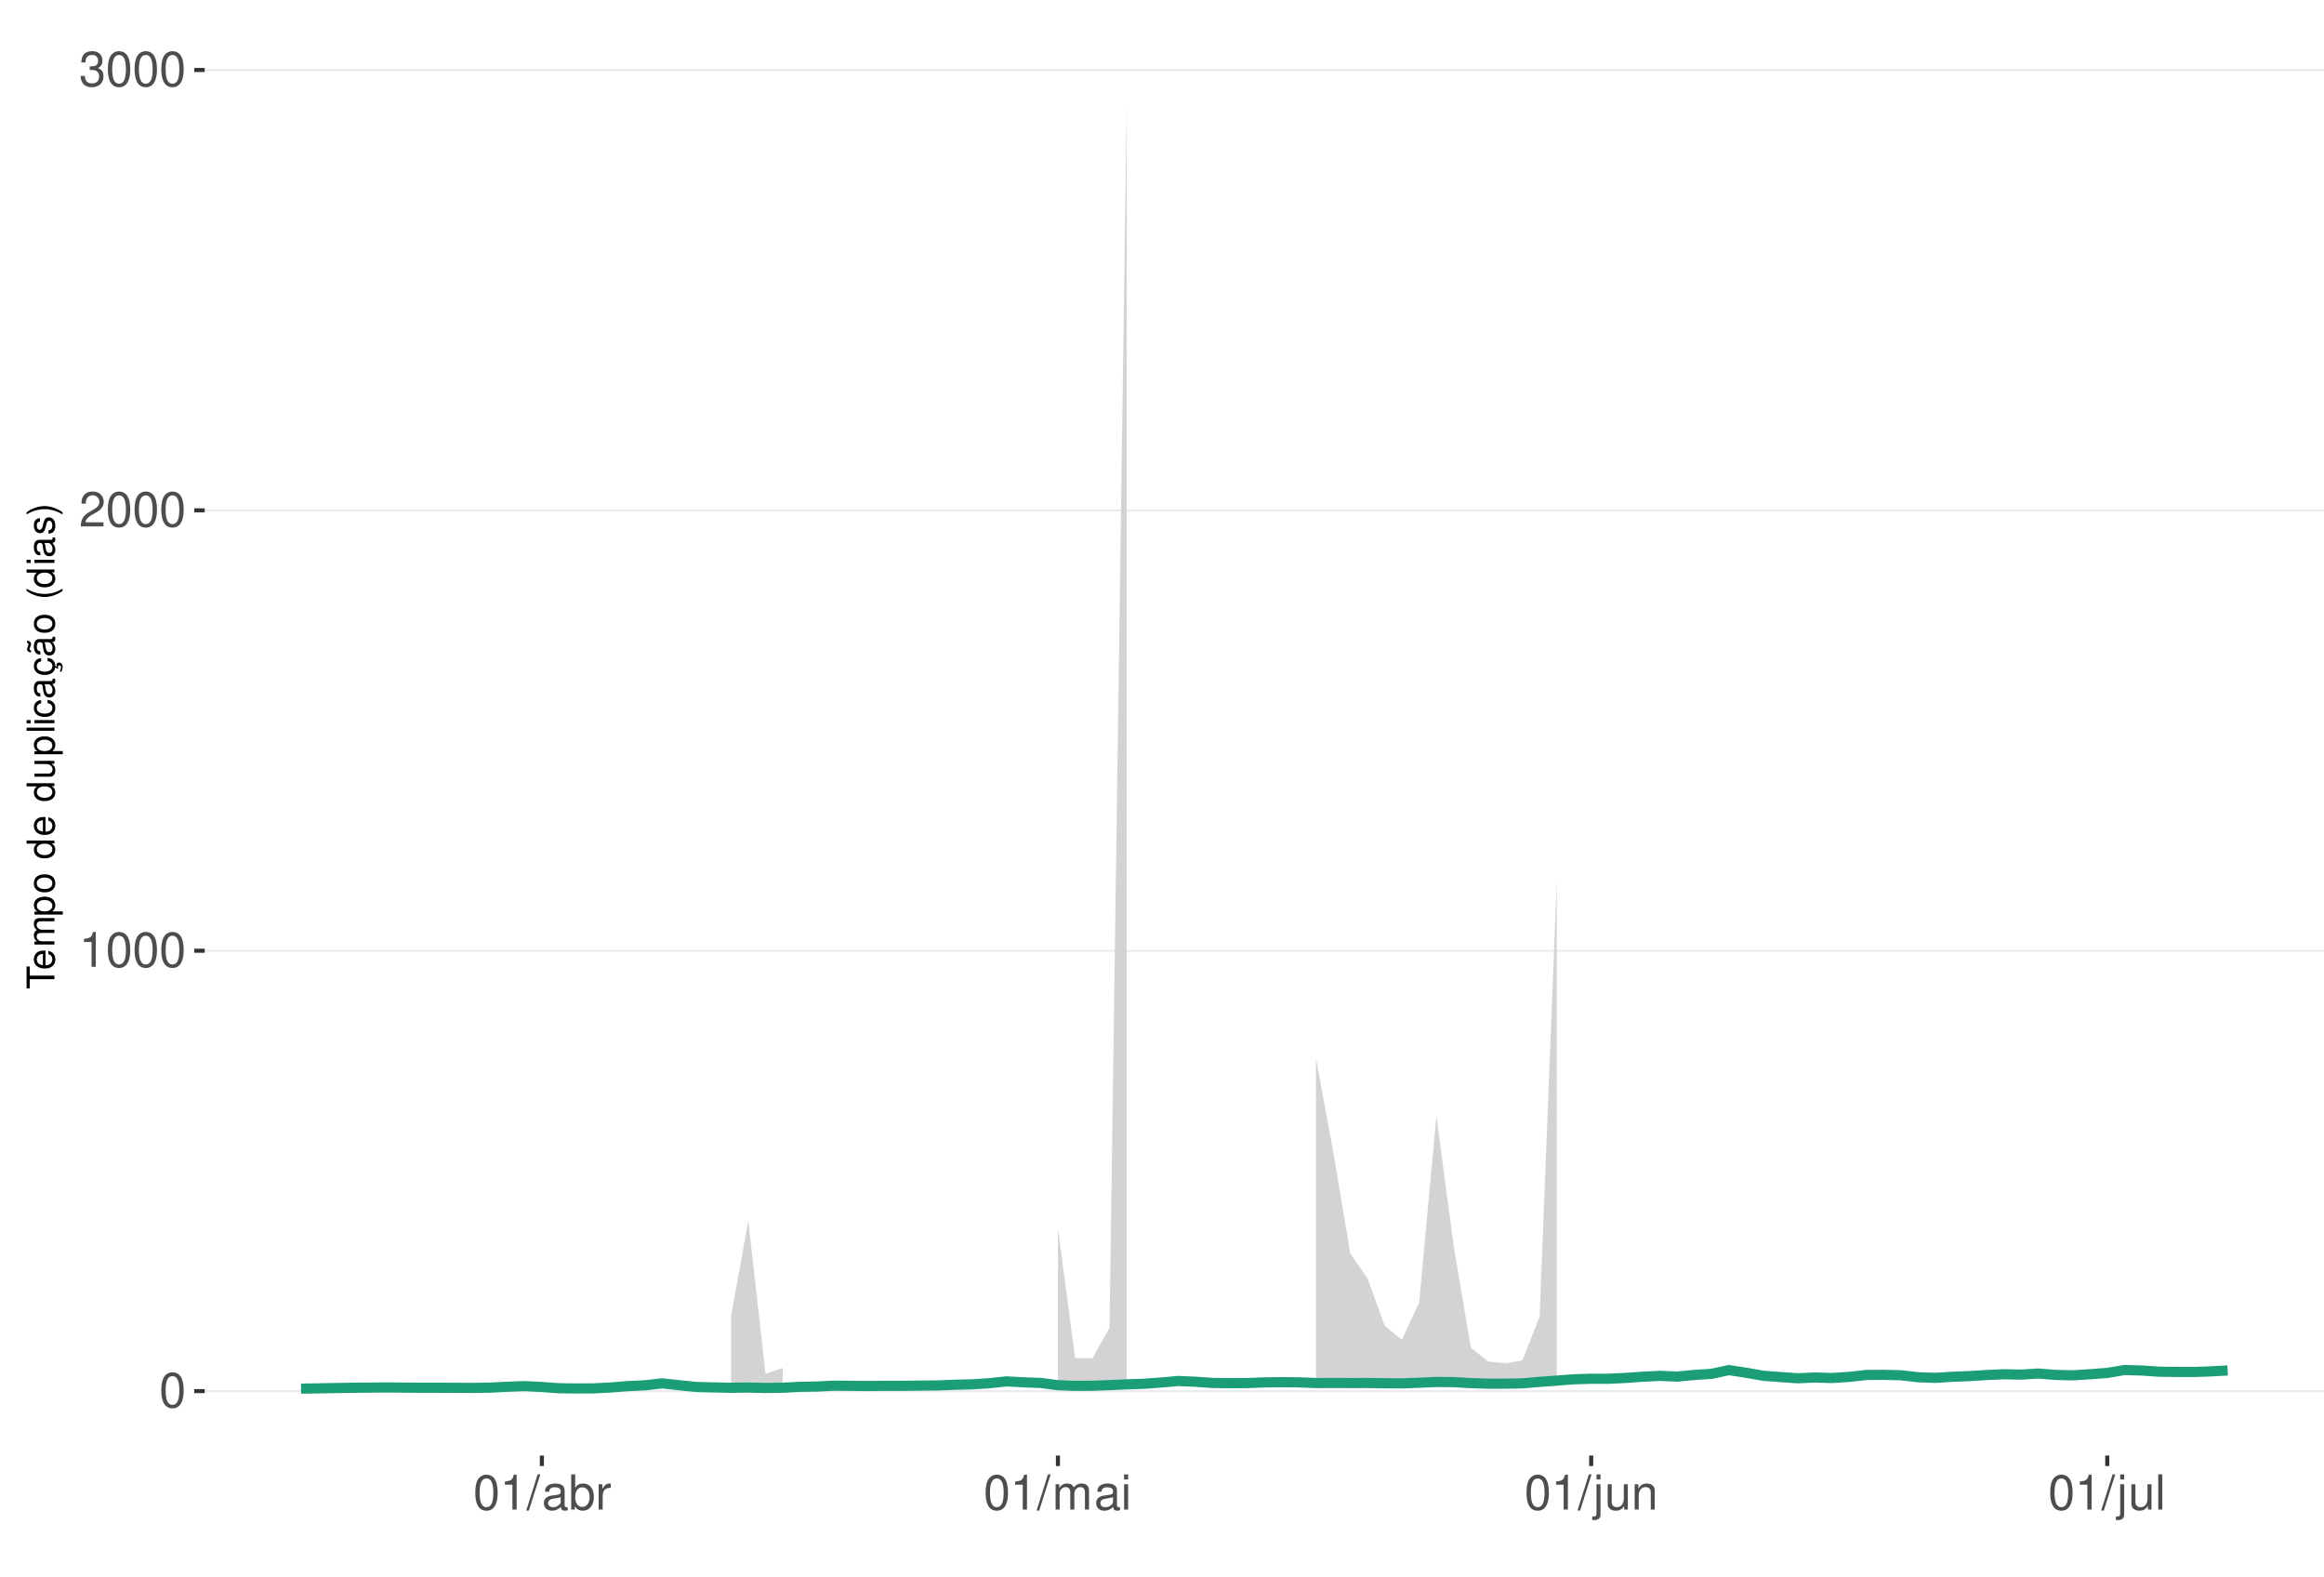
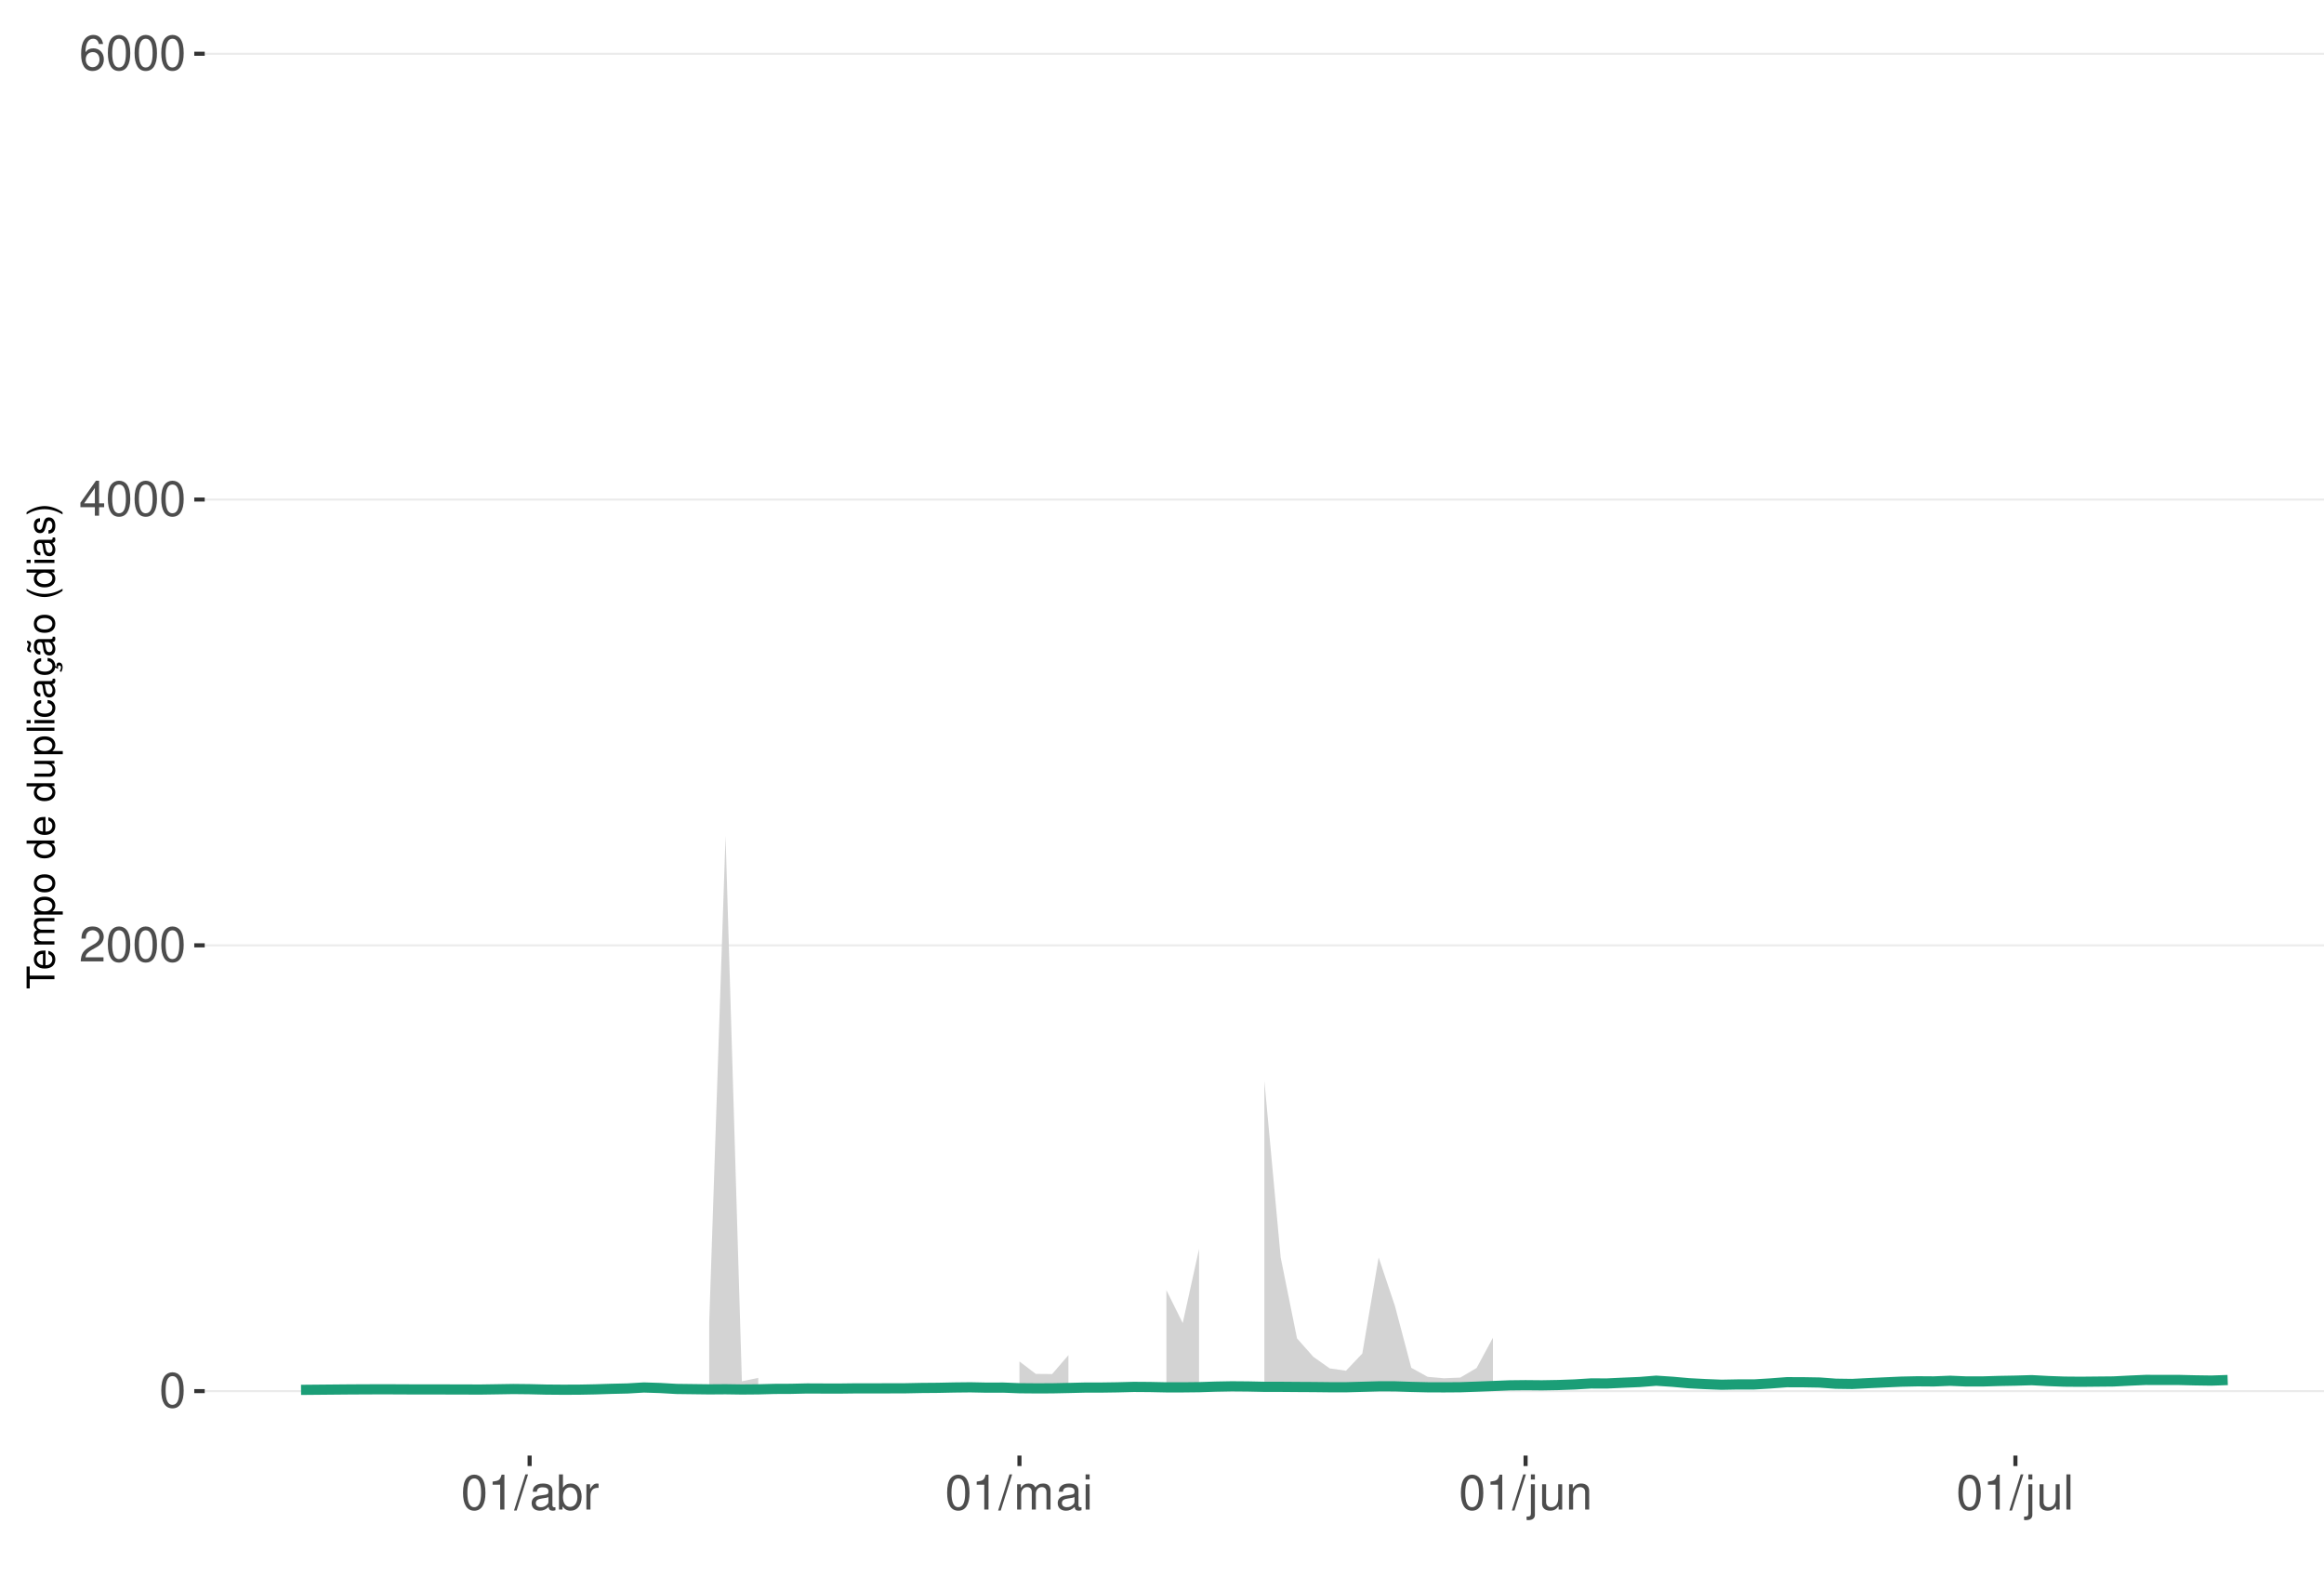
<svg xmlns="http://www.w3.org/2000/svg" xmlns:xlink="http://www.w3.org/1999/xlink" width="609pt" height="413pt" viewBox="0 0 609 413" version="1.1">
  <defs>
    <g>
      <symbol overflow="visible" id="glyph0-0">
        <path style="stroke:none;" d="" />
      </symbol>
      <symbol overflow="visible" id="glyph0-1">
        <path style="stroke:none;" d="M 3.484 -9.156 C 2.641 -9.156 1.891 -8.766 1.422 -8.156 C 0.828 -7.344 0.547 -6.125 0.547 -4.422 C 0.547 -1.344 1.562 0.297 3.484 0.297 C 5.375 0.297 6.422 -1.344 6.422 -4.359 C 6.422 -6.125 6.141 -7.312 5.547 -8.156 C 5.078 -8.781 4.328 -9.156 3.484 -9.156 Z M 3.484 -8.156 C 4.688 -8.156 5.281 -6.938 5.281 -4.453 C 5.281 -1.844 4.703 -0.625 3.453 -0.625 C 2.281 -0.625 1.688 -1.891 1.688 -4.422 C 1.688 -6.938 2.281 -8.156 3.484 -8.156 Z M 3.484 -8.156 " />
      </symbol>
      <symbol overflow="visible" id="glyph0-2">
+         <path style="stroke:none;" d="M 6.406 -1.094 L 1.688 -1.094 C 1.797 -1.859 2.203 -2.344 3.297 -3.016 L 4.562 -3.719 C 5.828 -4.422 6.469 -5.359 6.469 -6.484 C 6.469 -7.234 6.156 -7.953 5.625 -8.438 C 5.094 -8.922 4.438 -9.156 3.594 -9.156 C 2.453 -9.156 1.609 -8.75 1.109 -7.953 C 0.797 -7.484 0.656 -6.906 0.625 -5.984 L 1.75 -5.984 C 1.781 -6.609 1.859 -6.969 2.016 -7.281 C 2.297 -7.828 2.891 -8.172 3.562 -8.172 C 4.562 -8.172 5.328 -7.438 5.328 -6.453 C 5.328 -5.719 4.906 -5.094 4.109 -4.625 L 2.953 -3.953 C 1.078 -2.875 0.531 -2.016 0.438 -0.016 L 6.406 -0.016 Z M 6.406 -1.094 " />
+       </symbol>
+       <symbol overflow="visible" id="glyph0-3">
+         <path style="stroke:none;" d="M 4.141 -2.219 L 4.141 0 L 5.25 0 L 5.25 -2.219 L 6.578 -2.219 L 6.578 -3.219 L 5.25 -3.219 L 5.25 -9.156 L 4.422 -9.156 L 0.359 -3.391 L 0.359 -2.219 Z M 4.141 -3.219 L 1.328 -3.219 L 4.141 -7.25 Z M 4.141 -3.219 " />
+       </symbol>
+       <symbol overflow="visible" id="glyph0-4">
+         <path style="stroke:none;" d="M 6.297 -6.766 C 6.094 -8.266 5.125 -9.156 3.766 -9.156 C 2.766 -9.156 1.891 -8.672 1.359 -7.844 C 0.781 -6.953 0.547 -5.828 0.547 -4.172 C 0.547 -2.625 0.766 -1.656 1.297 -0.844 C 1.781 -0.094 2.562 0.297 3.562 0.297 C 5.266 0.297 6.5 -0.984 6.5 -2.766 C 6.5 -4.453 5.359 -5.641 3.75 -5.641 C 2.859 -5.641 2.172 -5.312 1.688 -4.641 C 1.703 -6.906 2.406 -8.156 3.688 -8.156 C 4.469 -8.156 5.016 -7.656 5.188 -6.766 Z M 3.609 -4.656 C 4.688 -4.656 5.359 -3.891 5.359 -2.688 C 5.359 -1.531 4.594 -0.703 3.562 -0.703 C 2.531 -0.703 1.75 -1.562 1.75 -2.734 C 1.75 -3.875 2.5 -4.656 3.609 -4.656 Z M 3.609 -4.656 " />
+       </symbol>
+       <symbol overflow="visible" id="glyph0-5">
        <path style="stroke:none;" d="M 3.281 -6.516 L 3.281 0 L 4.391 0 L 4.391 -9.156 L 3.656 -9.156 C 3.266 -7.75 3.016 -7.562 1.297 -7.328 L 1.297 -6.516 Z M 3.281 -6.516 " />
      </symbol>
-       <symbol overflow="visible" id="glyph0-3">
-         <path style="stroke:none;" d="M 6.406 -1.094 L 1.688 -1.094 C 1.797 -1.859 2.203 -2.344 3.297 -3.016 L 4.562 -3.719 C 5.828 -4.422 6.469 -5.359 6.469 -6.484 C 6.469 -7.234 6.156 -7.953 5.625 -8.438 C 5.094 -8.922 4.438 -9.156 3.594 -9.156 C 2.453 -9.156 1.609 -8.75 1.109 -7.953 C 0.797 -7.484 0.656 -6.906 0.625 -5.984 L 1.75 -5.984 C 1.781 -6.609 1.859 -6.969 2.016 -7.281 C 2.297 -7.828 2.891 -8.172 3.562 -8.172 C 4.562 -8.172 5.328 -7.438 5.328 -6.453 C 5.328 -5.719 4.906 -5.094 4.109 -4.625 L 2.953 -3.953 C 1.078 -2.875 0.531 -2.016 0.438 -0.016 L 6.406 -0.016 Z M 6.406 -1.094 " />
-       </symbol>
-       <symbol overflow="visible" id="glyph0-4">
-         <path style="stroke:none;" d="M 2.797 -4.219 L 3.406 -4.219 C 4.625 -4.219 5.266 -3.641 5.266 -2.547 C 5.266 -1.391 4.562 -0.703 3.422 -0.703 C 2.188 -0.703 1.594 -1.312 1.516 -2.656 L 0.406 -2.656 C 0.453 -1.922 0.578 -1.438 0.797 -1.031 C 1.266 -0.156 2.141 0.297 3.359 0.297 C 5.219 0.297 6.406 -0.828 6.406 -2.562 C 6.406 -3.719 5.969 -4.359 4.891 -4.734 C 5.719 -5.078 6.141 -5.703 6.141 -6.625 C 6.141 -8.203 5.109 -9.156 3.406 -9.156 C 1.594 -9.156 0.625 -8.141 0.594 -6.203 L 1.703 -6.203 C 1.719 -6.766 1.766 -7.078 1.906 -7.359 C 2.172 -7.875 2.719 -8.172 3.422 -8.172 C 4.406 -8.172 5 -7.578 5 -6.594 C 5 -5.953 4.766 -5.562 4.281 -5.344 C 3.969 -5.219 3.562 -5.156 2.797 -5.156 Z M 2.797 -4.219 " />
-       </symbol>
-       <symbol overflow="visible" id="glyph0-5">
+       <symbol overflow="visible" id="glyph0-6">
        <path style="stroke:none;" d="M 2.891 -9.219 L -0.094 0.25 L 0.594 0.25 L 3.594 -9.219 Z M 2.891 -9.219 " />
      </symbol>
-       <symbol overflow="visible" id="glyph0-6">
+       <symbol overflow="visible" id="glyph0-7">
        <path style="stroke:none;" d="M 6.766 -0.625 C 6.656 -0.594 6.609 -0.594 6.547 -0.594 C 6.172 -0.594 5.969 -0.781 5.969 -1.109 L 5.969 -5.016 C 5.969 -6.188 5.109 -6.828 3.484 -6.828 C 2.5 -6.828 1.734 -6.547 1.281 -6.047 C 0.969 -5.703 0.844 -5.328 0.828 -4.672 L 1.891 -4.672 C 1.969 -5.484 2.453 -5.844 3.438 -5.844 C 4.406 -5.844 4.922 -5.5 4.922 -4.859 L 4.922 -4.578 C 4.906 -4.125 4.688 -3.969 3.828 -3.844 C 2.328 -3.656 2.094 -3.609 1.703 -3.438 C 0.922 -3.109 0.531 -2.531 0.531 -1.672 C 0.531 -0.469 1.359 0.297 2.703 0.297 C 3.547 0.297 4.219 0 4.969 -0.688 C 5.031 0 5.359 0.297 6.047 0.297 C 6.281 0.297 6.422 0.266 6.766 0.172 Z M 4.922 -2.094 C 4.922 -1.734 4.828 -1.516 4.5 -1.234 C 4.078 -0.828 3.562 -0.625 2.938 -0.625 C 2.109 -0.625 1.625 -1.031 1.625 -1.703 C 1.625 -2.391 2.094 -2.75 3.234 -2.906 C 4.359 -3.062 4.562 -3.109 4.922 -3.281 Z M 4.922 -2.094 " />
      </symbol>
-       <symbol overflow="visible" id="glyph0-7">
+       <symbol overflow="visible" id="glyph0-8">
        <path style="stroke:none;" d="M 0.688 -9.219 L 0.688 0 L 1.625 0 L 1.625 -0.844 C 2.141 -0.078 2.812 0.297 3.734 0.297 C 5.484 0.297 6.625 -1.141 6.625 -3.344 C 6.625 -5.5 5.547 -6.828 3.781 -6.828 C 2.875 -6.828 2.234 -6.484 1.734 -5.734 L 1.734 -9.219 Z M 3.578 -5.828 C 4.766 -5.828 5.516 -4.812 5.516 -3.234 C 5.516 -1.719 4.734 -0.703 3.578 -0.703 C 2.453 -0.703 1.734 -1.703 1.734 -3.266 C 1.734 -4.828 2.453 -5.828 3.578 -5.828 Z M 3.578 -5.828 " />
      </symbol>
-       <symbol overflow="visible" id="glyph0-8">
+       <symbol overflow="visible" id="glyph0-9">
        <path style="stroke:none;" d="M 0.875 -6.625 L 0.875 0 L 1.938 0 L 1.938 -3.438 C 1.953 -5.031 2.609 -5.75 4.062 -5.703 L 4.062 -6.781 C 3.891 -6.812 3.781 -6.828 3.656 -6.828 C 2.969 -6.828 2.453 -6.422 1.844 -5.422 L 1.844 -6.625 Z M 0.875 -6.625 " />
      </symbol>
-       <symbol overflow="visible" id="glyph0-9">
+       <symbol overflow="visible" id="glyph0-10">
        <path style="stroke:none;" d="M 0.891 -6.625 L 0.891 0 L 1.953 0 L 1.953 -4.156 C 1.953 -5.125 2.641 -5.891 3.5 -5.891 C 4.297 -5.891 4.734 -5.422 4.734 -4.562 L 4.734 0 L 5.797 0 L 5.797 -4.156 C 5.797 -5.125 6.5 -5.891 7.359 -5.891 C 8.125 -5.891 8.578 -5.406 8.578 -4.562 L 8.578 0 L 9.641 0 L 9.641 -4.969 C 9.641 -6.156 8.953 -6.828 7.719 -6.828 C 6.828 -6.828 6.297 -6.562 5.688 -5.812 C 5.297 -6.516 4.766 -6.828 3.891 -6.828 C 3.016 -6.828 2.422 -6.5 1.859 -5.688 L 1.859 -6.625 Z M 0.891 -6.625 " />
      </symbol>
-       <symbol overflow="visible" id="glyph0-10">
+       <symbol overflow="visible" id="glyph0-11">
        <path style="stroke:none;" d="M 1.891 -6.625 L 0.844 -6.625 L 0.844 0 L 1.891 0 Z M 1.891 -9.219 L 0.828 -9.219 L 0.828 -7.891 L 1.891 -7.891 Z M 1.891 -9.219 " />
      </symbol>
-       <symbol overflow="visible" id="glyph0-11">
+       <symbol overflow="visible" id="glyph0-12">
        <path style="stroke:none;" d="M 0.891 -6.625 L 0.891 0.969 C 0.891 1.625 0.688 1.828 0.031 1.828 C -0.047 1.828 -0.094 1.828 -0.234 1.828 L -0.234 2.719 C -0.094 2.75 -0.031 2.766 0.125 2.766 C 1.312 2.766 1.938 2.297 1.938 1.375 L 1.938 -6.625 Z M 1.938 -9.219 L 0.891 -9.219 L 0.891 -7.891 L 1.938 -7.891 Z M 1.938 -9.219 " />
      </symbol>
-       <symbol overflow="visible" id="glyph0-12">
+       <symbol overflow="visible" id="glyph0-13">
        <path style="stroke:none;" d="M 6.094 0 L 6.094 -6.625 L 5.047 -6.625 L 5.047 -2.875 C 5.047 -1.516 4.344 -0.625 3.234 -0.625 C 2.406 -0.625 1.875 -1.141 1.875 -1.938 L 1.875 -6.625 L 0.828 -6.625 L 0.828 -1.516 C 0.828 -0.422 1.641 0.297 2.938 0.297 C 3.906 0.297 4.531 -0.047 5.156 -0.922 L 5.156 0 Z M 6.094 0 " />
      </symbol>
-       <symbol overflow="visible" id="glyph0-13">
+       <symbol overflow="visible" id="glyph0-14">
        <path style="stroke:none;" d="M 0.891 -6.625 L 0.891 0 L 1.953 0 L 1.953 -3.656 C 1.953 -5.016 2.656 -5.891 3.75 -5.891 C 4.578 -5.891 5.109 -5.391 5.109 -4.594 L 5.109 0 L 6.156 0 L 6.156 -5.016 C 6.156 -6.109 5.344 -6.828 4.062 -6.828 C 3.078 -6.828 2.438 -6.438 1.859 -5.516 L 1.859 -6.625 Z M 0.891 -6.625 " />
      </symbol>
-       <symbol overflow="visible" id="glyph0-14">
+       <symbol overflow="visible" id="glyph0-15">
        <path style="stroke:none;" d="M 1.922 -9.219 L 0.859 -9.219 L 0.859 0 L 1.922 0 Z M 1.922 -9.219 " />
      </symbol>
      <symbol overflow="visible" id="glyph1-0">
        <path style="stroke:none;" d="" />
      </symbol>
      <symbol overflow="visible" id="glyph1-1">
        <path style="stroke:none;" d="M -6.469 -3.547 L -6.469 -5.938 L -7.297 -5.938 L -7.297 -0.203 L -6.469 -0.203 L -6.469 -2.609 L 0 -2.609 L 0 -3.547 Z M -6.469 -3.547 " />
      </symbol>
      <symbol overflow="visible" id="glyph1-2">
        <path style="stroke:none;" d="M -2.344 -5.125 C -3.141 -5.125 -3.625 -5.062 -4.016 -4.922 C -4.875 -4.578 -5.391 -3.781 -5.391 -2.797 C -5.391 -1.344 -4.281 -0.406 -2.547 -0.406 C -0.812 -0.406 0.234 -1.297 0.234 -2.781 C 0.234 -3.984 -0.453 -4.812 -1.594 -5.016 L -1.594 -4.188 C -0.906 -3.953 -0.547 -3.484 -0.547 -2.812 C -0.547 -2.281 -0.781 -1.828 -1.219 -1.547 C -1.516 -1.344 -1.812 -1.281 -2.344 -1.266 Z M -3.016 -1.297 C -3.984 -1.359 -4.625 -1.953 -4.625 -2.797 C -4.625 -3.641 -3.953 -4.234 -3.016 -4.234 Z M -3.016 -1.297 " />
      </symbol>
      <symbol overflow="visible" id="glyph1-3">
        <path style="stroke:none;" d="M -5.234 -0.703 L 0 -0.703 L 0 -1.547 L -3.297 -1.547 C -4.047 -1.547 -4.656 -2.094 -4.656 -2.766 C -4.656 -3.391 -4.281 -3.734 -3.609 -3.734 L 0 -3.734 L 0 -4.578 L -3.297 -4.578 C -4.047 -4.578 -4.656 -5.125 -4.656 -5.812 C -4.656 -6.422 -4.266 -6.781 -3.609 -6.781 L 0 -6.781 L 0 -7.625 L -3.938 -7.625 C -4.875 -7.625 -5.391 -7.078 -5.391 -6.094 C -5.391 -5.406 -5.188 -4.984 -4.594 -4.484 C -5.156 -4.188 -5.391 -3.766 -5.391 -3.078 C -5.391 -2.375 -5.125 -1.906 -4.5 -1.469 L -5.234 -1.469 Z M -5.234 -0.703 " />
      </symbol>
      <symbol overflow="visible" id="glyph1-4">
        <path style="stroke:none;" d="M 2.188 -0.547 L 2.188 -1.375 L -0.547 -1.375 C -0.016 -1.812 0.234 -2.312 0.234 -2.984 C 0.234 -4.344 -0.859 -5.234 -2.531 -5.234 C -4.297 -5.234 -5.391 -4.375 -5.391 -2.984 C -5.391 -2.266 -5.062 -1.703 -4.453 -1.312 L -5.234 -1.312 L -5.234 -0.547 Z M -4.609 -2.844 C -4.609 -3.766 -3.797 -4.359 -2.547 -4.359 C -1.359 -4.359 -0.547 -3.75 -0.547 -2.844 C -0.547 -1.953 -1.344 -1.375 -2.578 -1.375 C -3.812 -1.375 -4.609 -1.953 -4.609 -2.844 Z M -4.609 -2.844 " />
      </symbol>
      <symbol overflow="visible" id="glyph1-5">
        <path style="stroke:none;" d="M -5.391 -2.719 C -5.391 -1.234 -4.344 -0.359 -2.578 -0.359 C -0.812 -0.359 0.234 -1.234 0.234 -2.734 C 0.234 -4.203 -0.812 -5.094 -2.547 -5.094 C -4.359 -5.094 -5.391 -4.234 -5.391 -2.719 Z M -4.625 -2.734 C -4.625 -3.672 -3.844 -4.234 -2.547 -4.234 C -1.312 -4.234 -0.547 -3.656 -0.547 -2.734 C -0.547 -1.797 -1.312 -1.234 -2.578 -1.234 C -3.844 -1.234 -4.625 -1.797 -4.625 -2.734 Z M -4.625 -2.734 " />
      </symbol>
      <symbol overflow="visible" id="glyph1-6">
        <path style="stroke:none;" d="" />
      </symbol>
      <symbol overflow="visible" id="glyph1-7">
        <path style="stroke:none;" d="M -7.297 -4.953 L -7.297 -4.125 L -4.578 -4.125 C -5.109 -3.766 -5.391 -3.203 -5.391 -2.516 C -5.391 -1.156 -4.297 -0.266 -2.625 -0.266 C -0.859 -0.266 0.234 -1.125 0.234 -2.547 C 0.234 -3.266 -0.047 -3.766 -0.688 -4.203 L 0 -4.203 L 0 -4.953 Z M -4.609 -2.656 C -4.609 -3.547 -3.812 -4.125 -2.562 -4.125 C -1.344 -4.125 -0.547 -3.547 -0.547 -2.656 C -0.547 -1.734 -1.359 -1.125 -2.578 -1.125 C -3.797 -1.125 -4.609 -1.734 -4.609 -2.656 Z M -4.609 -2.656 " />
      </symbol>
      <symbol overflow="visible" id="glyph1-8">
        <path style="stroke:none;" d="M 0 -4.812 L -5.234 -4.812 L -5.234 -3.984 L -2.266 -3.984 C -1.203 -3.984 -0.5 -3.438 -0.5 -2.562 C -0.5 -1.906 -0.906 -1.484 -1.531 -1.484 L -5.234 -1.484 L -5.234 -0.656 L -1.203 -0.656 C -0.328 -0.656 0.234 -1.297 0.234 -2.312 C 0.234 -3.094 -0.047 -3.578 -0.734 -4.062 L 0 -4.062 Z M 0 -4.812 " />
      </symbol>
      <symbol overflow="visible" id="glyph1-9">
        <path style="stroke:none;" d="M -7.297 -1.516 L -7.297 -0.688 L 0 -0.688 L 0 -1.516 Z M -7.297 -1.516 " />
      </symbol>
      <symbol overflow="visible" id="glyph1-10">
        <path style="stroke:none;" d="M -5.234 -1.5 L -5.234 -0.672 L 0 -0.672 L 0 -1.5 Z M -7.297 -1.5 L -7.297 -0.656 L -6.234 -0.656 L -6.234 -1.5 Z M -7.297 -1.5 " />
      </symbol>
      <symbol overflow="visible" id="glyph1-11">
        <path style="stroke:none;" d="M -3.484 -4.703 C -3.984 -4.672 -4.312 -4.562 -4.609 -4.359 C -5.094 -4 -5.391 -3.375 -5.391 -2.641 C -5.391 -1.219 -4.266 -0.312 -2.531 -0.312 C -0.844 -0.312 0.234 -1.203 0.234 -2.625 C 0.234 -3.875 -0.516 -4.672 -1.797 -4.766 L -1.797 -3.938 C -0.953 -3.797 -0.547 -3.359 -0.547 -2.656 C -0.547 -1.734 -1.297 -1.188 -2.531 -1.188 C -3.844 -1.188 -4.625 -1.719 -4.625 -2.625 C -4.625 -3.328 -4.203 -3.766 -3.484 -3.875 Z M -3.484 -4.703 " />
      </symbol>
      <symbol overflow="visible" id="glyph1-12">
        <path style="stroke:none;" d="M -0.484 -5.344 C -0.469 -5.266 -0.469 -5.219 -0.469 -5.172 C -0.469 -4.875 -0.625 -4.719 -0.875 -4.719 L -3.953 -4.719 C -4.891 -4.719 -5.391 -4.047 -5.391 -2.75 C -5.391 -1.984 -5.172 -1.375 -4.781 -1.016 C -4.516 -0.766 -4.203 -0.672 -3.688 -0.656 L -3.688 -1.484 C -4.328 -1.562 -4.625 -1.938 -4.625 -2.719 C -4.625 -3.484 -4.344 -3.891 -3.844 -3.891 L -3.625 -3.891 C -3.266 -3.875 -3.125 -3.703 -3.047 -3.016 C -2.891 -1.844 -2.844 -1.656 -2.719 -1.344 C -2.453 -0.734 -2 -0.422 -1.312 -0.422 C -0.375 -0.422 0.234 -1.078 0.234 -2.141 C 0.234 -2.797 0 -3.328 -0.547 -3.922 C 0 -3.984 0.234 -4.234 0.234 -4.781 C 0.234 -4.953 0.203 -5.062 0.141 -5.344 Z M -1.656 -3.891 C -1.375 -3.891 -1.203 -3.812 -0.969 -3.562 C -0.656 -3.219 -0.5 -2.812 -0.5 -2.312 C -0.5 -1.672 -0.812 -1.297 -1.344 -1.297 C -1.891 -1.297 -2.172 -1.656 -2.297 -2.547 C -2.422 -3.438 -2.453 -3.609 -2.594 -3.891 Z M -1.656 -3.891 " />
      </symbol>
      <symbol overflow="visible" id="glyph1-13">
        <path style="stroke:none;" d="M 0.234 -2.641 C 0.234 -3.875 -0.547 -4.703 -1.797 -4.766 L -1.797 -3.938 C -0.953 -3.797 -0.531 -3.359 -0.531 -2.656 C -0.531 -1.734 -1.281 -1.188 -2.516 -1.188 C -3.844 -1.188 -4.625 -1.719 -4.625 -2.625 C -4.625 -3.328 -4.203 -3.766 -3.484 -3.875 L -3.484 -4.703 C -3.984 -4.672 -4.312 -4.562 -4.609 -4.359 C -5.094 -4 -5.391 -3.375 -5.391 -2.641 C -5.391 -1.219 -4.266 -0.312 -2.531 -0.312 C -1.469 -0.312 -0.625 -0.672 -0.156 -1.312 C 0.047 -1.594 0.125 -1.812 0.203 -2.25 L 0.922 -1.938 L 0.984 -2.062 C 0.938 -2.188 0.906 -2.25 0.906 -2.375 C 0.906 -2.656 1.047 -2.828 1.281 -2.828 C 1.547 -2.828 1.734 -2.594 1.734 -2.297 C 1.734 -2.031 1.672 -1.844 1.438 -1.406 L 1.406 -1.312 L 1.812 -1.094 C 2.078 -1.75 2.141 -1.953 2.141 -2.344 C 2.141 -3.109 1.781 -3.578 1.203 -3.578 C 0.781 -3.578 0.547 -3.297 0.547 -2.797 C 0.547 -2.703 0.547 -2.641 0.562 -2.516 Z M 0.234 -2.641 " />
      </symbol>
      <symbol overflow="visible" id="glyph1-14">
        <path style="stroke:none;" d="M -0.484 -5.344 C -0.469 -5.266 -0.469 -5.219 -0.469 -5.172 C -0.469 -4.875 -0.625 -4.719 -0.875 -4.719 L -3.953 -4.719 C -4.891 -4.719 -5.391 -4.047 -5.391 -2.75 C -5.391 -1.984 -5.172 -1.375 -4.781 -1.016 C -4.516 -0.766 -4.203 -0.672 -3.688 -0.656 L -3.688 -1.484 C -4.328 -1.562 -4.625 -1.938 -4.625 -2.719 C -4.625 -3.484 -4.344 -3.891 -3.844 -3.891 L -3.625 -3.891 C -3.266 -3.875 -3.125 -3.703 -3.047 -3.016 C -2.891 -1.844 -2.844 -1.656 -2.719 -1.344 C -2.453 -0.734 -2 -0.422 -1.312 -0.422 C -0.375 -0.422 0.234 -1.078 0.234 -2.141 C 0.234 -2.797 0 -3.328 -0.547 -3.922 C 0 -3.984 0.234 -4.234 0.234 -4.781 C 0.234 -4.953 0.203 -5.062 0.141 -5.344 Z M -1.656 -3.891 C -1.375 -3.891 -1.203 -3.812 -0.969 -3.562 C -0.656 -3.219 -0.5 -2.812 -0.5 -2.312 C -0.5 -1.672 -0.812 -1.297 -1.344 -1.297 C -1.891 -1.297 -2.172 -1.656 -2.297 -2.547 C -2.422 -3.438 -2.453 -3.609 -2.594 -3.891 Z M -7.172 -3.75 C -6.922 -3.672 -6.812 -3.547 -6.812 -3.375 C -6.812 -3.25 -6.875 -2.984 -6.984 -2.734 C -7.156 -2.312 -7.172 -2.25 -7.172 -2.047 C -7.172 -1.594 -6.797 -1.297 -6.141 -1.188 L -6.141 -1.766 C -6.375 -1.812 -6.5 -1.938 -6.5 -2.094 C -6.5 -2.203 -6.469 -2.344 -6.375 -2.578 C -6.156 -3.156 -6.125 -3.234 -6.125 -3.438 C -6.125 -3.922 -6.484 -4.219 -7.172 -4.312 Z M -7.172 -3.75 " />
      </symbol>
      <symbol overflow="visible" id="glyph1-15">
        <path style="stroke:none;" d="M -7.297 -2.359 C -5.984 -1.359 -4.156 -0.734 -2.594 -0.734 C -1.016 -0.734 0.812 -1.359 2.125 -2.359 L 2.125 -2.906 C 0.688 -2.031 -0.984 -1.547 -2.594 -1.547 C -4.188 -1.547 -5.875 -2.031 -7.297 -2.906 Z M -7.297 -2.359 " />
      </symbol>
      <symbol overflow="visible" id="glyph1-16">
        <path style="stroke:none;" d="M -3.781 -4.375 C -4.812 -4.375 -5.391 -3.688 -5.391 -2.484 C -5.391 -1.266 -4.766 -0.469 -3.797 -0.469 C -2.969 -0.469 -2.578 -0.891 -2.281 -2.125 L -2.094 -2.906 C -1.953 -3.484 -1.734 -3.719 -1.375 -3.719 C -0.875 -3.719 -0.547 -3.234 -0.547 -2.5 C -0.547 -2.047 -0.672 -1.672 -0.891 -1.453 C -1.047 -1.328 -1.188 -1.266 -1.562 -1.219 L -1.562 -0.344 C -0.344 -0.375 0.234 -1.062 0.234 -2.438 C 0.234 -3.75 -0.422 -4.594 -1.438 -4.594 C -2.203 -4.594 -2.641 -4.156 -2.891 -3.109 L -3.078 -2.312 C -3.234 -1.625 -3.453 -1.344 -3.828 -1.344 C -4.312 -1.344 -4.625 -1.766 -4.625 -2.453 C -4.625 -3.125 -4.328 -3.484 -3.781 -3.5 Z M -3.781 -4.375 " />
      </symbol>
      <symbol overflow="visible" id="glyph1-17">
        <path style="stroke:none;" d="M 2.125 -0.938 C 0.812 -1.938 -1.016 -2.562 -2.578 -2.562 C -4.156 -2.562 -5.984 -1.938 -7.297 -0.938 L -7.297 -0.375 C -5.859 -1.266 -4.188 -1.75 -2.578 -1.75 C -0.984 -1.75 0.703 -1.266 2.125 -0.375 Z M 2.125 -0.938 " />
      </symbol>
    </g>
    <clipPath id="clip1">
      <path d="M 53.645 9.961 L 609 9.961 L 609 381.328 L 53.645 381.328 Z M 53.645 9.961 " />
    </clipPath>
    <clipPath id="clip2">
      <path d="M 53.645 364 L 609 364 L 609 365 L 53.645 365 Z M 53.645 364 " />
    </clipPath>
    <clipPath id="clip3">
-       <path d="M 53.645 248 L 609 248 L 609 250 L 53.645 250 Z M 53.645 248 " />
+       <path d="M 53.645 247 L 609 247 L 609 248 L 53.645 248 Z M 53.645 247 " />
    </clipPath>
    <clipPath id="clip4">
-       <path d="M 53.645 133 L 609 133 L 609 134 L 53.645 134 Z M 53.645 133 " />
+       <path d="M 53.645 130 L 609 130 L 609 132 L 53.645 132 Z M 53.645 130 " />
    </clipPath>
    <clipPath id="clip5">
-       <path d="M 53.645 18 L 609 18 L 609 19 L 53.645 19 Z M 53.645 18 " />
+       <path d="M 53.645 13 L 609 13 L 609 15 L 53.645 15 Z M 53.645 13 " />
    </clipPath>
  </defs>
  <g id="surface193">
    <rect x="0" y="0" width="609" height="413" style="fill:rgb(100%,100%,100%);fill-opacity:1;stroke:none;" />
    <rect x="0" y="0" width="609" height="413" style="fill:rgb(100%,100%,100%);fill-opacity:1;stroke:none;" />
    <path style="fill:none;stroke-width:1.067;stroke-linecap:round;stroke-linejoin:round;stroke:rgb(100%,100%,100%);stroke-opacity:1;stroke-miterlimit:10;" d="M 0 413 L 609 413 L 609 0 L 0 0 Z M 0 413 " />
    <g clip-path="url(#clip1)" clip-rule="nonzero">
      <path style=" stroke:none;fill-rule:nonzero;fill:rgb(100%,100%,100%);fill-opacity:1;" d="M 53.645 381.328 L 609 381.328 L 609 9.961 L 53.645 9.961 Z M 53.645 381.328 " />
    </g>
    <g clip-path="url(#clip2)" clip-rule="nonzero">
      <path style="fill:none;stroke-width:0.533;stroke-linecap:butt;stroke-linejoin:round;stroke:rgb(92.157%,92.157%,92.157%);stroke-opacity:1;stroke-miterlimit:10;" d="M 53.645 364.449 L 609 364.449 " />
    </g>
    <g clip-path="url(#clip3)" clip-rule="nonzero">
-       <path style="fill:none;stroke-width:0.533;stroke-linecap:butt;stroke-linejoin:round;stroke:rgb(92.157%,92.157%,92.157%);stroke-opacity:1;stroke-miterlimit:10;" d="M 53.645 249.078 L 609 249.078 " />
+       <path style="fill:none;stroke-width:0.533;stroke-linecap:butt;stroke-linejoin:round;stroke:rgb(92.157%,92.157%,92.157%);stroke-opacity:1;stroke-miterlimit:10;" d="M 53.645 247.66 L 609 247.66 " />
    </g>
    <g clip-path="url(#clip4)" clip-rule="nonzero">
-       <path style="fill:none;stroke-width:0.533;stroke-linecap:butt;stroke-linejoin:round;stroke:rgb(92.157%,92.157%,92.157%);stroke-opacity:1;stroke-miterlimit:10;" d="M 53.645 133.707 L 609 133.707 " />
+       <path style="fill:none;stroke-width:0.533;stroke-linecap:butt;stroke-linejoin:round;stroke:rgb(92.157%,92.157%,92.157%);stroke-opacity:1;stroke-miterlimit:10;" d="M 53.645 130.871 L 609 130.871 " />
    </g>
    <g clip-path="url(#clip5)" clip-rule="nonzero">
-       <path style="fill:none;stroke-width:0.533;stroke-linecap:butt;stroke-linejoin:round;stroke:rgb(92.157%,92.157%,92.157%);stroke-opacity:1;stroke-miterlimit:10;" d="M 53.645 18.336 L 609 18.336 " />
-     </g>
-     <path style=" stroke:none;fill-rule:nonzero;fill:rgb(82.745%,82.745%,82.745%);fill-opacity:1;" d="M 191.582 344.715 L 196.09 319.82 L 200.598 359.875 L 205.105 358.387 L 205.105 363.969 L 200.598 363.996 L 196.09 363.977 L 191.582 364.004 Z M 191.582 344.715 " />
-     <path style=" stroke:none;fill-rule:nonzero;fill:rgb(82.745%,82.745%,82.745%);fill-opacity:1;" d="M 277.23 321.91 L 281.738 355.785 L 286.246 355.863 L 290.754 347.809 L 295.262 26.844 L 295.262 363.562 L 290.754 363.625 L 286.246 363.68 L 281.738 363.699 L 277.23 363.664 Z M 277.23 321.91 " />
-     <path style=" stroke:none;fill-rule:nonzero;fill:rgb(82.745%,82.745%,82.745%);fill-opacity:1;" d="M 344.848 277.293 L 349.355 301.664 L 353.859 328.453 L 358.367 334.93 L 362.875 347.348 L 367.383 351.016 L 371.891 341.184 L 376.398 292.383 L 380.906 326.199 L 385.414 353.031 L 389.922 356.676 L 394.43 357.145 L 398.938 356.406 L 403.445 344.988 L 407.953 230.828 L 407.953 363.059 L 403.445 363.156 L 398.938 363.285 L 394.43 363.32 L 389.922 363.328 L 385.414 363.297 L 380.906 363.23 L 376.398 363.234 L 371.891 363.293 L 367.383 363.355 L 362.875 363.352 L 358.367 363.344 L 353.859 363.355 L 349.355 363.363 L 344.848 363.375 Z M 344.848 277.293 " />
-     <path style="fill:none;stroke-width:2.667;stroke-linecap:butt;stroke-linejoin:round;stroke:rgb(10.588%,61.961%,46.667%);stroke-opacity:1;stroke-miterlimit:10;" d="M 78.887 363.801 L 92.41 363.57 L 101.426 363.492 L 110.441 363.57 L 114.949 363.566 L 123.965 363.609 L 128.473 363.535 L 132.98 363.309 L 137.488 363.133 L 141.996 363.371 L 146.504 363.691 L 151.012 363.754 L 155.52 363.727 L 160.027 363.504 L 164.535 363.141 L 169.043 362.918 L 173.551 362.414 L 178.059 362.91 L 182.566 363.371 L 187.074 363.477 L 191.582 363.574 L 196.09 363.512 L 200.598 363.625 L 205.105 363.559 L 209.613 363.336 L 214.121 363.246 L 218.629 363.02 L 223.137 363.07 L 227.645 363.117 L 232.152 363.055 L 236.66 363.055 L 241.168 363.004 L 245.676 362.961 L 250.184 362.781 L 254.691 362.676 L 259.199 362.379 L 263.707 361.898 L 268.215 362.141 L 272.723 362.309 L 277.23 362.902 L 281.738 363.066 L 286.246 363.039 L 290.754 362.879 L 295.262 362.676 L 299.77 362.52 L 304.277 362.199 L 308.785 361.789 L 313.293 361.996 L 317.801 362.305 L 322.309 362.371 L 326.816 362.34 L 331.324 362.16 L 335.832 362.109 L 340.34 362.148 L 344.848 362.328 L 349.355 362.312 L 353.859 362.328 L 358.367 362.316 L 362.875 362.387 L 367.383 362.422 L 371.891 362.246 L 376.398 362.055 L 380.906 362.086 L 385.414 362.355 L 389.922 362.492 L 394.43 362.496 L 398.938 362.414 L 403.445 362.023 L 407.953 361.695 L 412.461 361.344 L 416.969 361.207 L 421.477 361.211 L 425.984 360.996 L 430.492 360.672 L 435 360.449 L 439.508 360.645 L 444.016 360.211 L 448.523 359.926 L 453.031 358.941 L 457.539 359.625 L 462.047 360.426 L 466.555 360.766 L 471.062 361.082 L 475.57 360.883 L 480.078 361.012 L 484.586 360.723 L 489.094 360.215 L 493.602 360.191 L 498.109 360.293 L 502.617 360.809 L 507.125 360.98 L 511.633 360.691 L 516.141 360.52 L 520.648 360.227 L 525.156 360.031 L 529.664 360.125 L 534.172 359.84 L 538.68 360.207 L 543.188 360.309 L 547.695 360.027 L 552.203 359.688 L 556.711 358.926 L 561.219 359.043 L 565.727 359.359 L 570.234 359.414 L 574.742 359.43 L 579.25 359.285 L 583.758 359.031 " />
+       <path style="fill:none;stroke-width:0.533;stroke-linecap:butt;stroke-linejoin:round;stroke:rgb(92.157%,92.157%,92.157%);stroke-opacity:1;stroke-miterlimit:10;" d="M 53.645 14.082 L 609 14.082 " />
+     </g>
+     <path style=" stroke:none;fill-rule:nonzero;fill:rgb(82.745%,82.745%,82.745%);fill-opacity:1;" d="M 185.852 346.383 L 190.129 218.953 L 194.41 361.867 L 198.688 360.984 L 198.688 364.199 L 194.41 364.215 L 190.129 364.203 L 185.852 364.215 Z M 185.852 346.383 " />
+     <path style=" stroke:none;fill-rule:nonzero;fill:rgb(82.745%,82.745%,82.745%);fill-opacity:1;" d="M 267.145 356.676 L 271.422 359.938 L 275.703 359.98 L 279.98 355.031 L 279.98 364.02 L 275.703 364.047 L 271.422 364.059 L 267.145 364.051 Z M 267.145 356.676 " />
+     <path style=" stroke:none;fill-rule:nonzero;fill:rgb(82.745%,82.745%,82.745%);fill-opacity:1;" d="M 305.652 338.008 L 309.93 346.613 L 314.207 327.219 L 314.207 363.926 L 309.93 363.941 L 305.652 363.945 Z M 305.652 338.008 " />
+     <path style=" stroke:none;fill-rule:nonzero;fill:rgb(82.745%,82.745%,82.745%);fill-opacity:1;" d="M 331.324 283.121 L 335.602 329.441 L 339.879 350.633 L 344.156 355.461 L 348.438 358.488 L 352.715 359.109 L 356.992 354.59 L 361.273 329.43 L 365.551 342.168 L 369.828 358.34 L 374.109 360.703 L 378.387 361.082 L 382.664 360.902 L 386.945 358.379 L 391.223 350.453 L 391.223 363.746 L 386.945 363.801 L 382.664 363.855 L 378.387 363.871 L 374.109 363.867 L 369.828 363.844 L 365.551 363.805 L 361.273 363.812 L 356.992 363.848 L 352.715 363.887 L 348.438 363.891 L 344.156 363.883 L 339.879 363.883 L 335.602 363.879 L 331.324 363.883 Z M 331.324 283.121 " />
+     <path style="fill:none;stroke-width:2.667;stroke-linecap:butt;stroke-linejoin:round;stroke:rgb(10.588%,61.961%,46.667%);stroke-opacity:1;stroke-miterlimit:10;" d="M 78.887 364.121 L 91.723 364.004 L 100.281 363.965 L 108.84 364.004 L 113.117 364 L 121.676 364.023 L 125.953 364.035 L 130.23 363.969 L 134.508 363.898 L 138.789 363.945 L 143.066 364.047 L 147.344 364.082 L 151.625 364.07 L 155.902 363.988 L 160.18 363.848 L 164.461 363.75 L 168.738 363.496 L 173.016 363.633 L 177.297 363.879 L 185.852 363.988 L 190.129 363.957 L 194.41 364.02 L 198.688 363.984 L 202.965 363.867 L 207.246 363.848 L 211.523 363.75 L 215.801 363.77 L 220.082 363.777 L 224.359 363.723 L 228.637 363.723 L 232.918 363.719 L 237.195 363.707 L 241.473 363.621 L 245.75 363.586 L 250.031 363.496 L 254.309 363.449 L 258.586 363.539 L 262.867 363.523 L 267.145 363.691 L 271.422 363.727 L 275.703 363.715 L 279.98 363.625 L 284.258 363.52 L 288.535 363.516 L 292.816 363.453 L 297.094 363.34 L 301.371 363.371 L 305.652 363.461 L 309.93 363.461 L 314.207 363.414 L 318.488 363.27 L 322.766 363.191 L 327.043 363.227 L 331.324 363.32 L 335.602 363.324 L 339.879 363.359 L 344.156 363.383 L 348.438 363.43 L 352.715 363.434 L 356.992 363.316 L 361.273 363.195 L 365.551 363.199 L 369.828 363.344 L 374.109 363.445 L 378.387 363.461 L 382.664 363.43 L 386.945 363.277 L 391.223 363.113 L 395.5 362.938 L 399.777 362.891 L 404.059 362.93 L 408.336 362.855 L 412.613 362.699 L 416.895 362.434 L 421.172 362.441 L 425.449 362.242 L 429.73 362.059 L 434.008 361.715 L 438.285 362 L 442.566 362.379 L 446.844 362.605 L 451.121 362.777 L 455.398 362.695 L 459.68 362.695 L 463.957 362.434 L 468.234 362.109 L 472.516 362.121 L 476.793 362.195 L 481.07 362.508 L 485.352 362.57 L 489.629 362.355 L 493.906 362.16 L 498.188 361.969 L 502.465 361.875 L 506.742 361.906 L 511.02 361.734 L 515.301 361.914 L 519.578 361.91 L 523.855 361.781 L 528.137 361.703 L 532.414 361.578 L 536.691 361.809 L 540.973 361.961 L 545.25 361.996 L 549.527 361.953 L 553.809 361.914 L 558.086 361.695 L 562.363 361.508 L 566.641 361.523 L 570.922 361.52 L 575.199 361.625 L 579.477 361.688 L 583.758 361.543 " />
    <g style="fill:rgb(30.196%,30.196%,30.196%);fill-opacity:1;">
      <use xlink:href="#glyph0-1" x="41.715" y="368.671" />
    </g>
    <g style="fill:rgb(30.196%,30.196%,30.196%);fill-opacity:1;">
-       <use xlink:href="#glyph0-2" x="20.715" y="253.3" />
-       <use xlink:href="#glyph0-1" x="27.715" y="253.3" />
-       <use xlink:href="#glyph0-1" x="34.715" y="253.3" />
-       <use xlink:href="#glyph0-1" x="41.715" y="253.3" />
-     </g>
-     <g style="fill:rgb(30.196%,30.196%,30.196%);fill-opacity:1;">
-       <use xlink:href="#glyph0-3" x="20.715" y="137.929" />
-       <use xlink:href="#glyph0-1" x="27.715" y="137.929" />
-       <use xlink:href="#glyph0-1" x="34.715" y="137.929" />
-       <use xlink:href="#glyph0-1" x="41.715" y="137.929" />
-     </g>
-     <g style="fill:rgb(30.196%,30.196%,30.196%);fill-opacity:1;">
-       <use xlink:href="#glyph0-4" x="20.715" y="22.558" />
-       <use xlink:href="#glyph0-1" x="27.715" y="22.558" />
-       <use xlink:href="#glyph0-1" x="34.715" y="22.558" />
-       <use xlink:href="#glyph0-1" x="41.715" y="22.558" />
+       <use xlink:href="#glyph0-2" x="20.715" y="251.882" />
+       <use xlink:href="#glyph0-1" x="27.715" y="251.882" />
+       <use xlink:href="#glyph0-1" x="34.715" y="251.882" />
+       <use xlink:href="#glyph0-1" x="41.715" y="251.882" />
+     </g>
+     <g style="fill:rgb(30.196%,30.196%,30.196%);fill-opacity:1;">
+       <use xlink:href="#glyph0-3" x="20.715" y="135.093" />
+       <use xlink:href="#glyph0-1" x="27.715" y="135.093" />
+       <use xlink:href="#glyph0-1" x="34.715" y="135.093" />
+       <use xlink:href="#glyph0-1" x="41.715" y="135.093" />
+     </g>
+     <g style="fill:rgb(30.196%,30.196%,30.196%);fill-opacity:1;">
+       <use xlink:href="#glyph0-4" x="20.715" y="18.304" />
+       <use xlink:href="#glyph0-1" x="27.715" y="18.304" />
+       <use xlink:href="#glyph0-1" x="34.715" y="18.304" />
+       <use xlink:href="#glyph0-1" x="41.715" y="18.304" />
    </g>
    <path style="fill:none;stroke-width:1.067;stroke-linecap:butt;stroke-linejoin:round;stroke:rgb(20%,20%,20%);stroke-opacity:1;stroke-miterlimit:10;" d="M 50.906 364.449 L 53.645 364.449 " />
-     <path style="fill:none;stroke-width:1.067;stroke-linecap:butt;stroke-linejoin:round;stroke:rgb(20%,20%,20%);stroke-opacity:1;stroke-miterlimit:10;" d="M 50.906 249.078 L 53.645 249.078 " />
-     <path style="fill:none;stroke-width:1.067;stroke-linecap:butt;stroke-linejoin:round;stroke:rgb(20%,20%,20%);stroke-opacity:1;stroke-miterlimit:10;" d="M 50.906 133.707 L 53.645 133.707 " />
-     <path style="fill:none;stroke-width:1.067;stroke-linecap:butt;stroke-linejoin:round;stroke:rgb(20%,20%,20%);stroke-opacity:1;stroke-miterlimit:10;" d="M 50.906 18.336 L 53.645 18.336 " />
-     <path style="fill:none;stroke-width:1.067;stroke-linecap:butt;stroke-linejoin:round;stroke:rgb(20%,20%,20%);stroke-opacity:1;stroke-miterlimit:10;" d="M 141.996 384.07 L 141.996 381.328 " />
-     <path style="fill:none;stroke-width:1.067;stroke-linecap:butt;stroke-linejoin:round;stroke:rgb(20%,20%,20%);stroke-opacity:1;stroke-miterlimit:10;" d="M 277.23 384.07 L 277.23 381.328 " />
-     <path style="fill:none;stroke-width:1.067;stroke-linecap:butt;stroke-linejoin:round;stroke:rgb(20%,20%,20%);stroke-opacity:1;stroke-miterlimit:10;" d="M 416.969 384.07 L 416.969 381.328 " />
-     <path style="fill:none;stroke-width:1.067;stroke-linecap:butt;stroke-linejoin:round;stroke:rgb(20%,20%,20%);stroke-opacity:1;stroke-miterlimit:10;" d="M 552.203 384.07 L 552.203 381.328 " />
-     <g style="fill:rgb(30.196%,30.196%,30.196%);fill-opacity:1;">
-       <use xlink:href="#glyph0-1" x="123.996" y="395.483" />
-       <use xlink:href="#glyph0-2" x="130.996" y="395.483" />
-       <use xlink:href="#glyph0-5" x="137.996" y="395.483" />
-       <use xlink:href="#glyph0-6" x="141.996" y="395.483" />
-       <use xlink:href="#glyph0-7" x="148.996" y="395.483" />
-       <use xlink:href="#glyph0-8" x="155.996" y="395.483" />
-     </g>
-     <g style="fill:rgb(30.196%,30.196%,30.196%);fill-opacity:1;">
-       <use xlink:href="#glyph0-1" x="257.73" y="395.483" />
-       <use xlink:href="#glyph0-2" x="264.73" y="395.483" />
-       <use xlink:href="#glyph0-5" x="271.73" y="395.483" />
-       <use xlink:href="#glyph0-9" x="275.73" y="395.483" />
-       <use xlink:href="#glyph0-6" x="286.73" y="395.483" />
-       <use xlink:href="#glyph0-10" x="293.73" y="395.483" />
-     </g>
-     <g style="fill:rgb(30.196%,30.196%,30.196%);fill-opacity:1;">
-       <use xlink:href="#glyph0-1" x="399.469" y="395.483" />
-       <use xlink:href="#glyph0-2" x="406.469" y="395.483" />
-       <use xlink:href="#glyph0-5" x="413.469" y="395.483" />
-       <use xlink:href="#glyph0-11" x="417.469" y="395.483" />
-       <use xlink:href="#glyph0-12" x="420.469" y="395.483" />
-       <use xlink:href="#glyph0-13" x="427.469" y="395.483" />
-     </g>
-     <g style="fill:rgb(30.196%,30.196%,30.196%);fill-opacity:1;">
-       <use xlink:href="#glyph0-1" x="536.703" y="395.483" />
-       <use xlink:href="#glyph0-2" x="543.703" y="395.483" />
-       <use xlink:href="#glyph0-5" x="550.703" y="395.483" />
-       <use xlink:href="#glyph0-11" x="554.703" y="395.483" />
-       <use xlink:href="#glyph0-12" x="557.703" y="395.483" />
-       <use xlink:href="#glyph0-14" x="564.703" y="395.483" />
+     <path style="fill:none;stroke-width:1.067;stroke-linecap:butt;stroke-linejoin:round;stroke:rgb(20%,20%,20%);stroke-opacity:1;stroke-miterlimit:10;" d="M 50.906 247.66 L 53.645 247.66 " />
+     <path style="fill:none;stroke-width:1.067;stroke-linecap:butt;stroke-linejoin:round;stroke:rgb(20%,20%,20%);stroke-opacity:1;stroke-miterlimit:10;" d="M 50.906 130.871 L 53.645 130.871 " />
+     <path style="fill:none;stroke-width:1.067;stroke-linecap:butt;stroke-linejoin:round;stroke:rgb(20%,20%,20%);stroke-opacity:1;stroke-miterlimit:10;" d="M 50.906 14.082 L 53.645 14.082 " />
+     <path style="fill:none;stroke-width:1.067;stroke-linecap:butt;stroke-linejoin:round;stroke:rgb(20%,20%,20%);stroke-opacity:1;stroke-miterlimit:10;" d="M 138.789 384.07 L 138.789 381.328 " />
+     <path style="fill:none;stroke-width:1.067;stroke-linecap:butt;stroke-linejoin:round;stroke:rgb(20%,20%,20%);stroke-opacity:1;stroke-miterlimit:10;" d="M 267.145 384.07 L 267.145 381.328 " />
+     <path style="fill:none;stroke-width:1.067;stroke-linecap:butt;stroke-linejoin:round;stroke:rgb(20%,20%,20%);stroke-opacity:1;stroke-miterlimit:10;" d="M 399.777 384.07 L 399.777 381.328 " />
+     <path style="fill:none;stroke-width:1.067;stroke-linecap:butt;stroke-linejoin:round;stroke:rgb(20%,20%,20%);stroke-opacity:1;stroke-miterlimit:10;" d="M 528.137 384.07 L 528.137 381.328 " />
+     <g style="fill:rgb(30.196%,30.196%,30.196%);fill-opacity:1;">
+       <use xlink:href="#glyph0-1" x="120.789" y="395.483" />
+       <use xlink:href="#glyph0-5" x="127.789" y="395.483" />
+       <use xlink:href="#glyph0-6" x="134.789" y="395.483" />
+       <use xlink:href="#glyph0-7" x="138.789" y="395.483" />
+       <use xlink:href="#glyph0-8" x="145.789" y="395.483" />
+       <use xlink:href="#glyph0-9" x="152.789" y="395.483" />
+     </g>
+     <g style="fill:rgb(30.196%,30.196%,30.196%);fill-opacity:1;">
+       <use xlink:href="#glyph0-1" x="247.645" y="395.483" />
+       <use xlink:href="#glyph0-5" x="254.645" y="395.483" />
+       <use xlink:href="#glyph0-6" x="261.645" y="395.483" />
+       <use xlink:href="#glyph0-10" x="265.645" y="395.483" />
+       <use xlink:href="#glyph0-7" x="276.645" y="395.483" />
+       <use xlink:href="#glyph0-11" x="283.645" y="395.483" />
+     </g>
+     <g style="fill:rgb(30.196%,30.196%,30.196%);fill-opacity:1;">
+       <use xlink:href="#glyph0-1" x="382.277" y="395.483" />
+       <use xlink:href="#glyph0-5" x="389.277" y="395.483" />
+       <use xlink:href="#glyph0-6" x="396.277" y="395.483" />
+       <use xlink:href="#glyph0-12" x="400.277" y="395.483" />
+       <use xlink:href="#glyph0-13" x="403.277" y="395.483" />
+       <use xlink:href="#glyph0-14" x="410.277" y="395.483" />
+     </g>
+     <g style="fill:rgb(30.196%,30.196%,30.196%);fill-opacity:1;">
+       <use xlink:href="#glyph0-1" x="512.637" y="395.483" />
+       <use xlink:href="#glyph0-5" x="519.637" y="395.483" />
+       <use xlink:href="#glyph0-6" x="526.637" y="395.483" />
+       <use xlink:href="#glyph0-12" x="530.637" y="395.483" />
+       <use xlink:href="#glyph0-13" x="533.637" y="395.483" />
+       <use xlink:href="#glyph0-15" x="540.637" y="395.483" />
    </g>
    <g style="fill:rgb(0%,0%,0%);fill-opacity:1;">
      <use xlink:href="#glyph1-1" x="14.263" y="259.145" />
      <use xlink:href="#glyph1-2" x="14.263" y="254.145" />
      <use xlink:href="#glyph1-3" x="14.263" y="248.145" />
      <use xlink:href="#glyph1-4" x="14.263" y="240.145" />
      <use xlink:href="#glyph1-5" x="14.263" y="234.145" />
      <use xlink:href="#glyph1-6" x="14.263" y="228.145" />
      <use xlink:href="#glyph1-7" x="14.263" y="225.145" />
      <use xlink:href="#glyph1-2" x="14.263" y="219.145" />
      <use xlink:href="#glyph1-6" x="14.263" y="213.145" />
      <use xlink:href="#glyph1-7" x="14.263" y="210.145" />
      <use xlink:href="#glyph1-8" x="14.263" y="204.145" />
      <use xlink:href="#glyph1-4" x="14.263" y="198.145" />
      <use xlink:href="#glyph1-9" x="14.263" y="192.145" />
      <use xlink:href="#glyph1-10" x="14.263" y="190.145" />
      <use xlink:href="#glyph1-11" x="14.263" y="188.145" />
      <use xlink:href="#glyph1-12" x="14.263" y="183.145" />
      <use xlink:href="#glyph1-13" x="14.263" y="177.145" />
      <use xlink:href="#glyph1-14" x="14.263" y="172.145" />
      <use xlink:href="#glyph1-5" x="14.263" y="166.145" />
      <use xlink:href="#glyph1-6" x="14.263" y="160.145" />
      <use xlink:href="#glyph1-15" x="14.263" y="157.145" />
      <use xlink:href="#glyph1-7" x="14.263" y="154.145" />
      <use xlink:href="#glyph1-10" x="14.263" y="148.145" />
      <use xlink:href="#glyph1-12" x="14.263" y="146.145" />
      <use xlink:href="#glyph1-16" x="14.263" y="140.145" />
      <use xlink:href="#glyph1-17" x="14.263" y="135.145" />
    </g>
  </g>
</svg>
